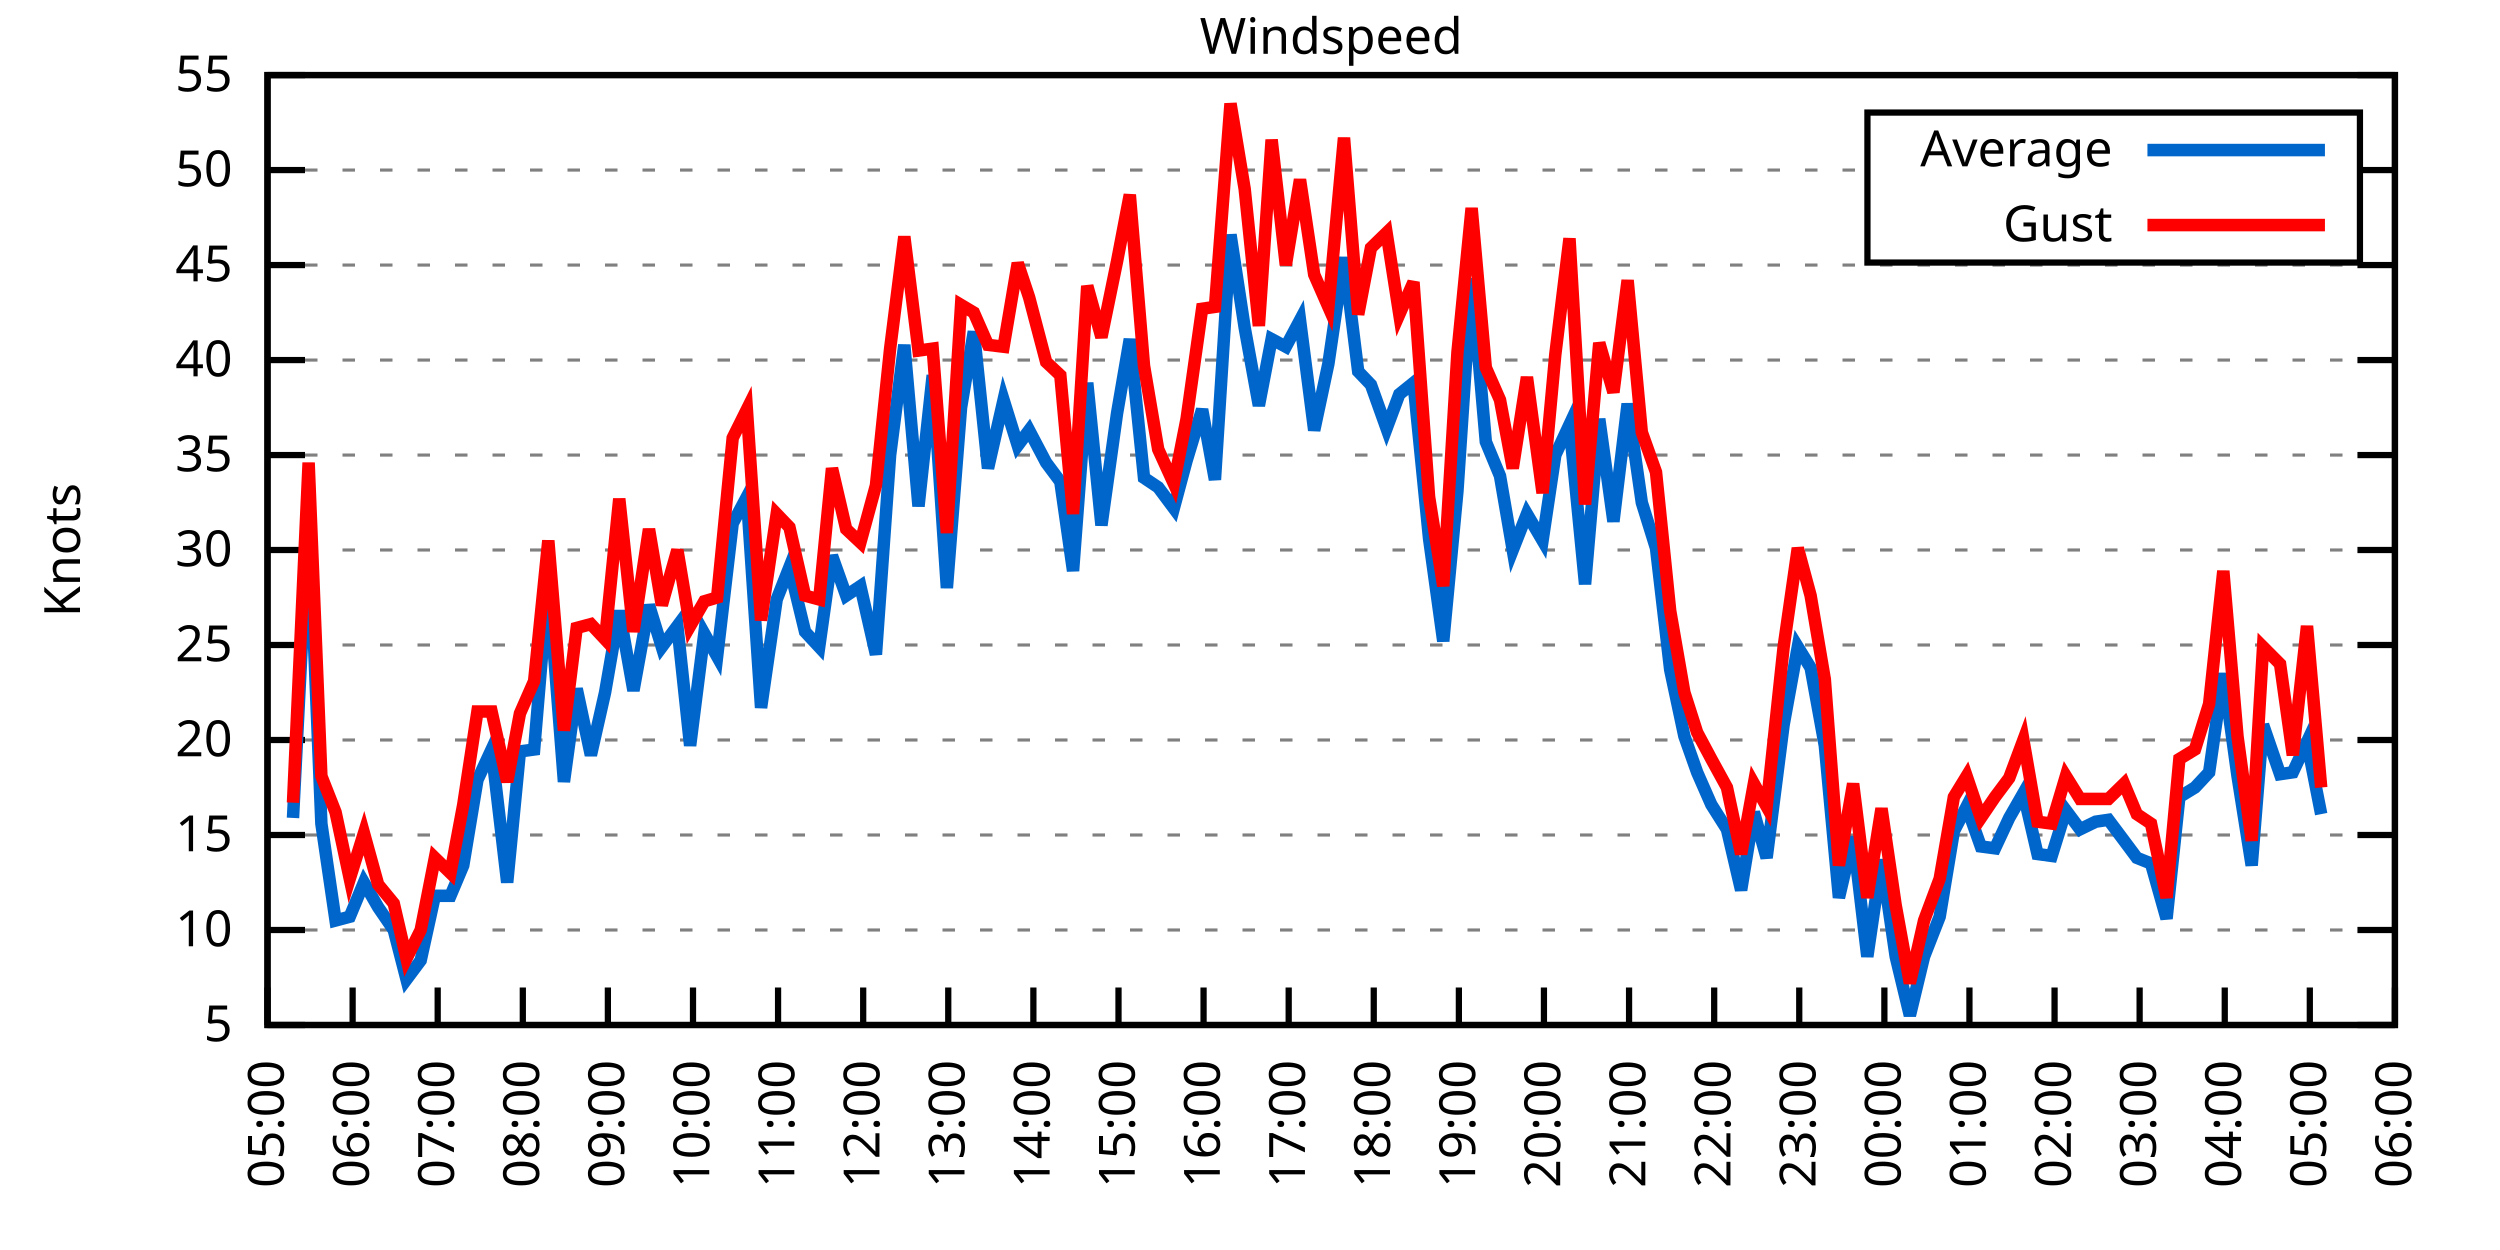
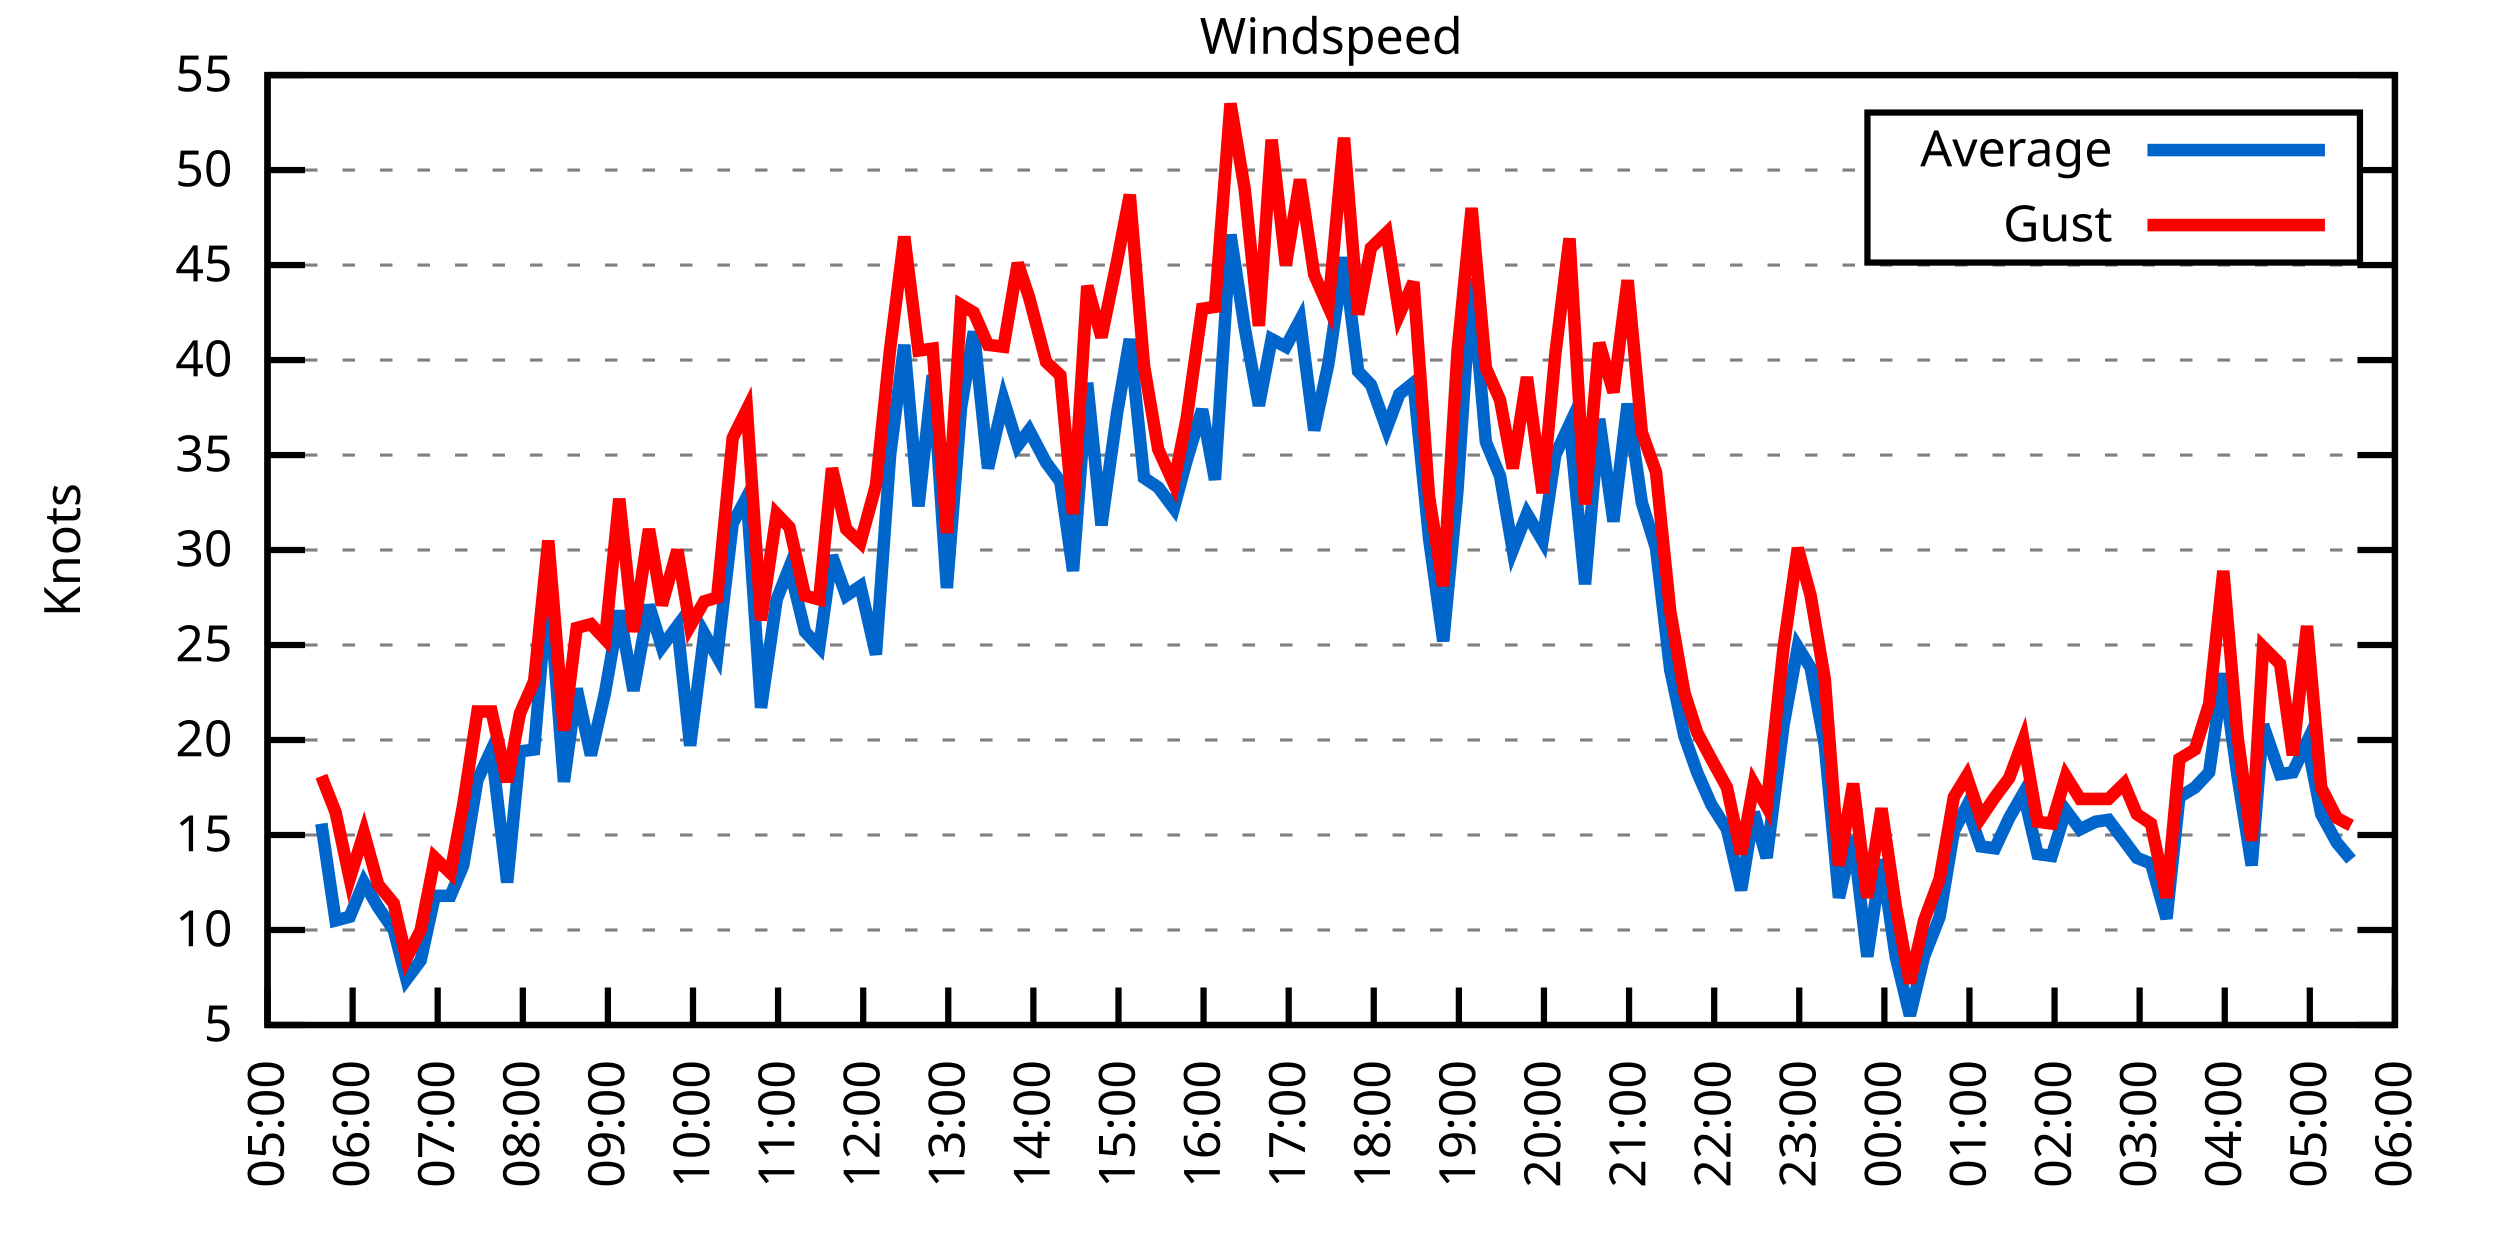
<svg xmlns="http://www.w3.org/2000/svg" xmlns:xlink="http://www.w3.org/1999/xlink" width="400" height="200" viewBox="0 0 400 200">
  <g id="gnuplot_canvas">
    <rect x="0" y="0" width="400" height="200" fill="none" />
    <defs>
      <circle id="gpDot" r="0.5" stroke-width="0.5" stroke="currentColor" />
      <path id="gpPt0" stroke-width="0.333" stroke="currentColor" d="M-1,0 h2 M0,-1 v2" />
      <path id="gpPt1" stroke-width="0.333" stroke="currentColor" d="M-1,-1 L1,1 M1,-1 L-1,1" />
      <path id="gpPt2" stroke-width="0.333" stroke="currentColor" d="M-1,0 L1,0 M0,-1 L0,1 M-1,-1 L1,1 M-1,1 L1,-1" />
      <rect id="gpPt3" stroke-width="0.333" stroke="currentColor" x="-1" y="-1" width="2" height="2" />
      <rect id="gpPt4" stroke-width="0.333" stroke="currentColor" fill="currentColor" x="-1" y="-1" width="2" height="2" />
      <circle id="gpPt5" stroke-width="0.333" stroke="currentColor" cx="0" cy="0" r="1" />
      <use xlink:href="#gpPt5" id="gpPt6" fill="currentColor" stroke="none" />
      <path id="gpPt7" stroke-width="0.333" stroke="currentColor" d="M0,-1.33 L-1.33,0.67 L1.33,0.67 z" />
      <use xlink:href="#gpPt7" id="gpPt8" fill="currentColor" stroke="none" />
      <use xlink:href="#gpPt7" id="gpPt9" stroke="currentColor" transform="rotate(180)" />
      <use xlink:href="#gpPt9" id="gpPt10" fill="currentColor" stroke="none" />
      <use xlink:href="#gpPt3" id="gpPt11" stroke="currentColor" transform="rotate(45)" />
      <use xlink:href="#gpPt11" id="gpPt12" fill="currentColor" stroke="none" />
      <path id="gpPt13" stroke-width="0.333" stroke="currentColor" d="M0,1.330 L1.265,0.411 L0.782,-1.067 L-0.782,-1.076 L-1.265,0.411 z" />
      <use xlink:href="#gpPt13" id="gpPt14" fill="currentColor" stroke="none" />
      <filter id="textbox" filterUnits="objectBoundingBox" x="0" y="0" height="1" width="1">
        <feFlood flood-color="white" flood-opacity="1" result="bgnd" />
        <feComposite in="SourceGraphic" in2="bgnd" operator="atop" />
      </filter>
      <filter id="greybox" filterUnits="objectBoundingBox" x="0" y="0" height="1" width="1">
        <feFlood flood-color="lightgrey" flood-opacity="1" result="grey" />
        <feComposite in="SourceGraphic" in2="grey" operator="atop" />
      </filter>
    </defs>
    <g fill="none" color="white" stroke="currentColor" stroke-width="1.00" stroke-linecap="butt" stroke-linejoin="miter">
</g>
    <g fill="none" color="black" stroke="currentColor" stroke-width="1.00" stroke-linecap="butt" stroke-linejoin="miter">
      <g stroke="none" shape-rendering="crispEdges">
        <polygon fill="rgb(255, 255, 255)" points="42.80,164.00 383.18,164.00 383.18,12.02 42.80,12.02 " />
      </g>
    </g>
    <g fill="none" color="black" stroke="currentColor" stroke-width="1.00" stroke-linecap="butt" stroke-linejoin="miter">
</g>
    <g fill="none" color="black" stroke="black" stroke-width="0.50" stroke-linecap="butt" stroke-linejoin="miter">
</g>
    <g fill="none" color="gray" stroke="currentColor" stroke-width="0.50" stroke-linecap="butt" stroke-linejoin="miter">
      <path stroke="gray" stroke-dasharray="2,4" class="gridline" d="M42.80,164.00 L383.19,164.00  " />
    </g>
    <g fill="none" color="gray" stroke="gray" stroke-width="1.00" stroke-linecap="butt" stroke-linejoin="miter">
</g>
    <g fill="none" color="black" stroke="currentColor" stroke-width="1.00" stroke-linecap="butt" stroke-linejoin="miter">
      <path stroke="black" d="M42.80,164.00 L48.80,164.00 M383.19,164.00 L377.19,164.00  " />
      <g transform="translate(37.20,166.60)" stroke="none" fill="black" font-family="Sans" font-size="8.00" text-anchor="end">
        <text>
          <tspan font-family="Sans"> 5</tspan>
        </text>
      </g>
    </g>
    <g fill="none" color="black" stroke="currentColor" stroke-width="1.00" stroke-linecap="butt" stroke-linejoin="miter">
</g>
    <g fill="none" color="black" stroke="black" stroke-width="0.50" stroke-linecap="butt" stroke-linejoin="miter">
</g>
    <g fill="none" color="gray" stroke="currentColor" stroke-width="0.50" stroke-linecap="butt" stroke-linejoin="miter">
      <path stroke="gray" stroke-dasharray="2,4" class="gridline" d="M42.80,148.80 L383.19,148.80  " />
    </g>
    <g fill="none" color="gray" stroke="gray" stroke-width="1.00" stroke-linecap="butt" stroke-linejoin="miter">
</g>
    <g fill="none" color="black" stroke="currentColor" stroke-width="1.00" stroke-linecap="butt" stroke-linejoin="miter">
      <path stroke="black" d="M42.80,148.80 L48.80,148.80 M383.19,148.80 L377.19,148.80  " />
      <g transform="translate(37.20,151.40)" stroke="none" fill="black" font-family="Sans" font-size="8.00" text-anchor="end">
        <text>
          <tspan font-family="Sans"> 10</tspan>
        </text>
      </g>
    </g>
    <g fill="none" color="black" stroke="currentColor" stroke-width="1.00" stroke-linecap="butt" stroke-linejoin="miter">
</g>
    <g fill="none" color="black" stroke="black" stroke-width="0.50" stroke-linecap="butt" stroke-linejoin="miter">
</g>
    <g fill="none" color="gray" stroke="currentColor" stroke-width="0.50" stroke-linecap="butt" stroke-linejoin="miter">
      <path stroke="gray" stroke-dasharray="2,4" class="gridline" d="M42.80,133.60 L383.19,133.60  " />
    </g>
    <g fill="none" color="gray" stroke="gray" stroke-width="1.00" stroke-linecap="butt" stroke-linejoin="miter">
</g>
    <g fill="none" color="black" stroke="currentColor" stroke-width="1.00" stroke-linecap="butt" stroke-linejoin="miter">
      <path stroke="black" d="M42.80,133.60 L48.80,133.60 M383.19,133.60 L377.19,133.60  " />
      <g transform="translate(37.20,136.20)" stroke="none" fill="black" font-family="Sans" font-size="8.00" text-anchor="end">
        <text>
          <tspan font-family="Sans"> 15</tspan>
        </text>
      </g>
    </g>
    <g fill="none" color="black" stroke="currentColor" stroke-width="1.00" stroke-linecap="butt" stroke-linejoin="miter">
</g>
    <g fill="none" color="black" stroke="black" stroke-width="0.50" stroke-linecap="butt" stroke-linejoin="miter">
</g>
    <g fill="none" color="gray" stroke="currentColor" stroke-width="0.50" stroke-linecap="butt" stroke-linejoin="miter">
      <path stroke="gray" stroke-dasharray="2,4" class="gridline" d="M42.80,118.40 L383.19,118.40  " />
    </g>
    <g fill="none" color="gray" stroke="gray" stroke-width="1.00" stroke-linecap="butt" stroke-linejoin="miter">
</g>
    <g fill="none" color="black" stroke="currentColor" stroke-width="1.00" stroke-linecap="butt" stroke-linejoin="miter">
      <path stroke="black" d="M42.80,118.40 L48.80,118.40 M383.19,118.40 L377.19,118.40  " />
      <g transform="translate(37.20,121.00)" stroke="none" fill="black" font-family="Sans" font-size="8.00" text-anchor="end">
        <text>
          <tspan font-family="Sans"> 20</tspan>
        </text>
      </g>
    </g>
    <g fill="none" color="black" stroke="currentColor" stroke-width="1.00" stroke-linecap="butt" stroke-linejoin="miter">
</g>
    <g fill="none" color="black" stroke="black" stroke-width="0.50" stroke-linecap="butt" stroke-linejoin="miter">
</g>
    <g fill="none" color="gray" stroke="currentColor" stroke-width="0.50" stroke-linecap="butt" stroke-linejoin="miter">
      <path stroke="gray" stroke-dasharray="2,4" class="gridline" d="M42.80,103.20 L383.19,103.20  " />
    </g>
    <g fill="none" color="gray" stroke="gray" stroke-width="1.00" stroke-linecap="butt" stroke-linejoin="miter">
</g>
    <g fill="none" color="black" stroke="currentColor" stroke-width="1.00" stroke-linecap="butt" stroke-linejoin="miter">
      <path stroke="black" d="M42.80,103.20 L48.80,103.20 M383.19,103.20 L377.19,103.20  " />
      <g transform="translate(37.20,105.80)" stroke="none" fill="black" font-family="Sans" font-size="8.00" text-anchor="end">
        <text>
          <tspan font-family="Sans"> 25</tspan>
        </text>
      </g>
    </g>
    <g fill="none" color="black" stroke="currentColor" stroke-width="1.00" stroke-linecap="butt" stroke-linejoin="miter">
</g>
    <g fill="none" color="black" stroke="black" stroke-width="0.50" stroke-linecap="butt" stroke-linejoin="miter">
</g>
    <g fill="none" color="gray" stroke="currentColor" stroke-width="0.50" stroke-linecap="butt" stroke-linejoin="miter">
      <path stroke="gray" stroke-dasharray="2,4" class="gridline" d="M42.80,88.00 L383.19,88.00  " />
    </g>
    <g fill="none" color="gray" stroke="gray" stroke-width="1.00" stroke-linecap="butt" stroke-linejoin="miter">
</g>
    <g fill="none" color="black" stroke="currentColor" stroke-width="1.00" stroke-linecap="butt" stroke-linejoin="miter">
      <path stroke="black" d="M42.80,88.00 L48.80,88.00 M383.19,88.00 L377.19,88.00  " />
      <g transform="translate(37.20,90.60)" stroke="none" fill="black" font-family="Sans" font-size="8.00" text-anchor="end">
        <text>
          <tspan font-family="Sans"> 30</tspan>
        </text>
      </g>
    </g>
    <g fill="none" color="black" stroke="currentColor" stroke-width="1.00" stroke-linecap="butt" stroke-linejoin="miter">
</g>
    <g fill="none" color="black" stroke="black" stroke-width="0.50" stroke-linecap="butt" stroke-linejoin="miter">
</g>
    <g fill="none" color="gray" stroke="currentColor" stroke-width="0.50" stroke-linecap="butt" stroke-linejoin="miter">
      <path stroke="gray" stroke-dasharray="2,4" class="gridline" d="M42.80,72.81 L383.19,72.81  " />
    </g>
    <g fill="none" color="gray" stroke="gray" stroke-width="1.00" stroke-linecap="butt" stroke-linejoin="miter">
</g>
    <g fill="none" color="black" stroke="currentColor" stroke-width="1.00" stroke-linecap="butt" stroke-linejoin="miter">
      <path stroke="black" d="M42.80,72.81 L48.80,72.81 M383.19,72.81 L377.19,72.81  " />
      <g transform="translate(37.20,75.41)" stroke="none" fill="black" font-family="Sans" font-size="8.00" text-anchor="end">
        <text>
          <tspan font-family="Sans"> 35</tspan>
        </text>
      </g>
    </g>
    <g fill="none" color="black" stroke="currentColor" stroke-width="1.00" stroke-linecap="butt" stroke-linejoin="miter">
</g>
    <g fill="none" color="black" stroke="black" stroke-width="0.50" stroke-linecap="butt" stroke-linejoin="miter">
</g>
    <g fill="none" color="gray" stroke="currentColor" stroke-width="0.50" stroke-linecap="butt" stroke-linejoin="miter">
      <path stroke="gray" stroke-dasharray="2,4" class="gridline" d="M42.80,57.61 L383.19,57.61  " />
    </g>
    <g fill="none" color="gray" stroke="gray" stroke-width="1.00" stroke-linecap="butt" stroke-linejoin="miter">
</g>
    <g fill="none" color="black" stroke="currentColor" stroke-width="1.00" stroke-linecap="butt" stroke-linejoin="miter">
      <path stroke="black" d="M42.80,57.61 L48.80,57.61 M383.19,57.61 L377.19,57.61  " />
      <g transform="translate(37.20,60.21)" stroke="none" fill="black" font-family="Sans" font-size="8.00" text-anchor="end">
        <text>
          <tspan font-family="Sans"> 40</tspan>
        </text>
      </g>
    </g>
    <g fill="none" color="black" stroke="currentColor" stroke-width="1.00" stroke-linecap="butt" stroke-linejoin="miter">
</g>
    <g fill="none" color="black" stroke="black" stroke-width="0.50" stroke-linecap="butt" stroke-linejoin="miter">
</g>
    <g fill="none" color="gray" stroke="currentColor" stroke-width="0.50" stroke-linecap="butt" stroke-linejoin="miter">
      <path stroke="gray" stroke-dasharray="2,4" class="gridline" d="M42.80,42.41 L383.19,42.41  " />
    </g>
    <g fill="none" color="gray" stroke="gray" stroke-width="1.00" stroke-linecap="butt" stroke-linejoin="miter">
</g>
    <g fill="none" color="black" stroke="currentColor" stroke-width="1.00" stroke-linecap="butt" stroke-linejoin="miter">
      <path stroke="black" d="M42.80,42.41 L48.80,42.41 M383.19,42.41 L377.19,42.41  " />
      <g transform="translate(37.20,45.01)" stroke="none" fill="black" font-family="Sans" font-size="8.00" text-anchor="end">
        <text>
          <tspan font-family="Sans"> 45</tspan>
        </text>
      </g>
    </g>
    <g fill="none" color="black" stroke="currentColor" stroke-width="1.00" stroke-linecap="butt" stroke-linejoin="miter">
</g>
    <g fill="none" color="black" stroke="black" stroke-width="0.50" stroke-linecap="butt" stroke-linejoin="miter">
</g>
    <g fill="none" color="gray" stroke="currentColor" stroke-width="0.50" stroke-linecap="butt" stroke-linejoin="miter">
      <path stroke="gray" stroke-dasharray="2,4" class="gridline" d="M42.80,27.21 L298.79,27.21 M377.59,27.21 L383.19,27.21  " />
    </g>
    <g fill="none" color="gray" stroke="gray" stroke-width="1.00" stroke-linecap="butt" stroke-linejoin="miter">
</g>
    <g fill="none" color="black" stroke="currentColor" stroke-width="1.00" stroke-linecap="butt" stroke-linejoin="miter">
      <path stroke="black" d="M42.80,27.21 L48.80,27.21 M383.19,27.21 L377.19,27.21  " />
      <g transform="translate(37.20,29.81)" stroke="none" fill="black" font-family="Sans" font-size="8.00" text-anchor="end">
        <text>
          <tspan font-family="Sans"> 50</tspan>
        </text>
      </g>
    </g>
    <g fill="none" color="black" stroke="currentColor" stroke-width="1.00" stroke-linecap="butt" stroke-linejoin="miter">
</g>
    <g fill="none" color="black" stroke="black" stroke-width="0.50" stroke-linecap="butt" stroke-linejoin="miter">
</g>
    <g fill="none" color="gray" stroke="currentColor" stroke-width="0.50" stroke-linecap="butt" stroke-linejoin="miter">
      <path stroke="gray" stroke-dasharray="2,4" class="gridline" d="M42.80,12.01 L383.19,12.01  " />
    </g>
    <g fill="none" color="gray" stroke="gray" stroke-width="1.00" stroke-linecap="butt" stroke-linejoin="miter">
</g>
    <g fill="none" color="black" stroke="currentColor" stroke-width="1.00" stroke-linecap="butt" stroke-linejoin="miter">
      <path stroke="black" d="M42.80,12.01 L48.80,12.01 M383.19,12.01 L377.19,12.01  " />
      <g transform="translate(37.20,14.61)" stroke="none" fill="black" font-family="Sans" font-size="8.00" text-anchor="end">
        <text>
          <tspan font-family="Sans"> 55</tspan>
        </text>
      </g>
    </g>
    <g fill="none" color="black" stroke="currentColor" stroke-width="1.00" stroke-linecap="butt" stroke-linejoin="miter">
      <path stroke="black" d="M42.80,164.00 L42.80,158.00  " />
      <g transform="translate(45.40,169.60) rotate(270.00)" stroke="none" fill="black" font-family="Sans" font-size="8.00" text-anchor="end">
        <text>
          <tspan font-family="Sans">05:00</tspan>
        </text>
      </g>
    </g>
    <g fill="none" color="black" stroke="currentColor" stroke-width="1.00" stroke-linecap="butt" stroke-linejoin="miter">
      <path stroke="black" d="M56.42,164.00 L56.42,158.00  " />
      <g transform="translate(59.02,169.60) rotate(270.00)" stroke="none" fill="black" font-family="Sans" font-size="8.00" text-anchor="end">
        <text>
          <tspan font-family="Sans">06:00</tspan>
        </text>
      </g>
    </g>
    <g fill="none" color="black" stroke="currentColor" stroke-width="1.00" stroke-linecap="butt" stroke-linejoin="miter">
      <path stroke="black" d="M70.03,164.00 L70.03,158.00  " />
      <g transform="translate(72.63,169.60) rotate(270.00)" stroke="none" fill="black" font-family="Sans" font-size="8.00" text-anchor="end">
        <text>
          <tspan font-family="Sans">07:00</tspan>
        </text>
      </g>
    </g>
    <g fill="none" color="black" stroke="currentColor" stroke-width="1.00" stroke-linecap="butt" stroke-linejoin="miter">
      <path stroke="black" d="M83.65,164.00 L83.65,158.00  " />
      <g transform="translate(86.25,169.60) rotate(270.00)" stroke="none" fill="black" font-family="Sans" font-size="8.00" text-anchor="end">
        <text>
          <tspan font-family="Sans">08:00</tspan>
        </text>
      </g>
    </g>
    <g fill="none" color="black" stroke="currentColor" stroke-width="1.00" stroke-linecap="butt" stroke-linejoin="miter">
      <path stroke="black" d="M97.26,164.00 L97.26,158.00  " />
      <g transform="translate(99.86,169.60) rotate(270.00)" stroke="none" fill="black" font-family="Sans" font-size="8.00" text-anchor="end">
        <text>
          <tspan font-family="Sans">09:00</tspan>
        </text>
      </g>
    </g>
    <g fill="none" color="black" stroke="currentColor" stroke-width="1.00" stroke-linecap="butt" stroke-linejoin="miter">
      <path stroke="black" d="M110.88,164.00 L110.88,158.00  " />
      <g transform="translate(113.48,169.60) rotate(270.00)" stroke="none" fill="black" font-family="Sans" font-size="8.00" text-anchor="end">
        <text>
          <tspan font-family="Sans">10:00</tspan>
        </text>
      </g>
    </g>
    <g fill="none" color="black" stroke="currentColor" stroke-width="1.00" stroke-linecap="butt" stroke-linejoin="miter">
      <path stroke="black" d="M124.49,164.00 L124.49,158.00  " />
      <g transform="translate(127.09,169.60) rotate(270.00)" stroke="none" fill="black" font-family="Sans" font-size="8.00" text-anchor="end">
        <text>
          <tspan font-family="Sans">11:00</tspan>
        </text>
      </g>
    </g>
    <g fill="none" color="black" stroke="currentColor" stroke-width="1.00" stroke-linecap="butt" stroke-linejoin="miter">
      <path stroke="black" d="M138.11,164.00 L138.11,158.00  " />
      <g transform="translate(140.71,169.60) rotate(270.00)" stroke="none" fill="black" font-family="Sans" font-size="8.00" text-anchor="end">
        <text>
          <tspan font-family="Sans">12:00</tspan>
        </text>
      </g>
    </g>
    <g fill="none" color="black" stroke="currentColor" stroke-width="1.00" stroke-linecap="butt" stroke-linejoin="miter">
      <path stroke="black" d="M151.72,164.00 L151.72,158.00  " />
      <g transform="translate(154.32,169.60) rotate(270.00)" stroke="none" fill="black" font-family="Sans" font-size="8.00" text-anchor="end">
        <text>
          <tspan font-family="Sans">13:00</tspan>
        </text>
      </g>
    </g>
    <g fill="none" color="black" stroke="currentColor" stroke-width="1.00" stroke-linecap="butt" stroke-linejoin="miter">
      <path stroke="black" d="M165.34,164.00 L165.34,158.00  " />
      <g transform="translate(167.94,169.60) rotate(270.00)" stroke="none" fill="black" font-family="Sans" font-size="8.00" text-anchor="end">
        <text>
          <tspan font-family="Sans">14:00</tspan>
        </text>
      </g>
    </g>
    <g fill="none" color="black" stroke="currentColor" stroke-width="1.00" stroke-linecap="butt" stroke-linejoin="miter">
      <path stroke="black" d="M178.96,164.00 L178.96,158.00  " />
      <g transform="translate(181.56,169.60) rotate(270.00)" stroke="none" fill="black" font-family="Sans" font-size="8.00" text-anchor="end">
        <text>
          <tspan font-family="Sans">15:00</tspan>
        </text>
      </g>
    </g>
    <g fill="none" color="black" stroke="currentColor" stroke-width="1.00" stroke-linecap="butt" stroke-linejoin="miter">
      <path stroke="black" d="M192.57,164.00 L192.57,158.00  " />
      <g transform="translate(195.17,169.60) rotate(270.00)" stroke="none" fill="black" font-family="Sans" font-size="8.00" text-anchor="end">
        <text>
          <tspan font-family="Sans">16:00</tspan>
        </text>
      </g>
    </g>
    <g fill="none" color="black" stroke="currentColor" stroke-width="1.00" stroke-linecap="butt" stroke-linejoin="miter">
      <path stroke="black" d="M206.19,164.00 L206.19,158.00  " />
      <g transform="translate(208.79,169.60) rotate(270.00)" stroke="none" fill="black" font-family="Sans" font-size="8.00" text-anchor="end">
        <text>
          <tspan font-family="Sans">17:00</tspan>
        </text>
      </g>
    </g>
    <g fill="none" color="black" stroke="currentColor" stroke-width="1.00" stroke-linecap="butt" stroke-linejoin="miter">
      <path stroke="black" d="M219.80,164.00 L219.80,158.00  " />
      <g transform="translate(222.40,169.60) rotate(270.00)" stroke="none" fill="black" font-family="Sans" font-size="8.00" text-anchor="end">
        <text>
          <tspan font-family="Sans">18:00</tspan>
        </text>
      </g>
    </g>
    <g fill="none" color="black" stroke="currentColor" stroke-width="1.00" stroke-linecap="butt" stroke-linejoin="miter">
      <path stroke="black" d="M233.42,164.00 L233.42,158.00  " />
      <g transform="translate(236.02,169.60) rotate(270.00)" stroke="none" fill="black" font-family="Sans" font-size="8.00" text-anchor="end">
        <text>
          <tspan font-family="Sans">19:00</tspan>
        </text>
      </g>
    </g>
    <g fill="none" color="black" stroke="currentColor" stroke-width="1.00" stroke-linecap="butt" stroke-linejoin="miter">
      <path stroke="black" d="M247.03,164.00 L247.03,158.00  " />
      <g transform="translate(249.63,169.60) rotate(270.00)" stroke="none" fill="black" font-family="Sans" font-size="8.00" text-anchor="end">
        <text>
          <tspan font-family="Sans">20:00</tspan>
        </text>
      </g>
    </g>
    <g fill="none" color="black" stroke="currentColor" stroke-width="1.00" stroke-linecap="butt" stroke-linejoin="miter">
      <path stroke="black" d="M260.65,164.00 L260.65,158.00  " />
      <g transform="translate(263.25,169.60) rotate(270.00)" stroke="none" fill="black" font-family="Sans" font-size="8.00" text-anchor="end">
        <text>
          <tspan font-family="Sans">21:00</tspan>
        </text>
      </g>
    </g>
    <g fill="none" color="black" stroke="currentColor" stroke-width="1.00" stroke-linecap="butt" stroke-linejoin="miter">
      <path stroke="black" d="M274.27,164.00 L274.27,158.00  " />
      <g transform="translate(276.87,169.60) rotate(270.00)" stroke="none" fill="black" font-family="Sans" font-size="8.00" text-anchor="end">
        <text>
          <tspan font-family="Sans">22:00</tspan>
        </text>
      </g>
    </g>
    <g fill="none" color="black" stroke="currentColor" stroke-width="1.00" stroke-linecap="butt" stroke-linejoin="miter">
      <path stroke="black" d="M287.88,164.00 L287.88,158.00  " />
      <g transform="translate(290.48,169.60) rotate(270.00)" stroke="none" fill="black" font-family="Sans" font-size="8.00" text-anchor="end">
        <text>
          <tspan font-family="Sans">23:00</tspan>
        </text>
      </g>
    </g>
    <g fill="none" color="black" stroke="currentColor" stroke-width="1.00" stroke-linecap="butt" stroke-linejoin="miter">
      <path stroke="black" d="M301.50,164.00 L301.50,158.00  " />
      <g transform="translate(304.10,169.60) rotate(270.00)" stroke="none" fill="black" font-family="Sans" font-size="8.00" text-anchor="end">
        <text>
          <tspan font-family="Sans">00:00</tspan>
        </text>
      </g>
    </g>
    <g fill="none" color="black" stroke="currentColor" stroke-width="1.00" stroke-linecap="butt" stroke-linejoin="miter">
      <path stroke="black" d="M315.11,164.00 L315.11,158.00  " />
      <g transform="translate(317.71,169.60) rotate(270.00)" stroke="none" fill="black" font-family="Sans" font-size="8.00" text-anchor="end">
        <text>
          <tspan font-family="Sans">01:00</tspan>
        </text>
      </g>
    </g>
    <g fill="none" color="black" stroke="currentColor" stroke-width="1.00" stroke-linecap="butt" stroke-linejoin="miter">
      <path stroke="black" d="M328.73,164.00 L328.73,158.00  " />
      <g transform="translate(331.33,169.60) rotate(270.00)" stroke="none" fill="black" font-family="Sans" font-size="8.00" text-anchor="end">
        <text>
          <tspan font-family="Sans">02:00</tspan>
        </text>
      </g>
    </g>
    <g fill="none" color="black" stroke="currentColor" stroke-width="1.00" stroke-linecap="butt" stroke-linejoin="miter">
      <path stroke="black" d="M342.34,164.00 L342.34,158.00  " />
      <g transform="translate(344.94,169.60) rotate(270.00)" stroke="none" fill="black" font-family="Sans" font-size="8.00" text-anchor="end">
        <text>
          <tspan font-family="Sans">03:00</tspan>
        </text>
      </g>
    </g>
    <g fill="none" color="black" stroke="currentColor" stroke-width="1.00" stroke-linecap="butt" stroke-linejoin="miter">
      <path stroke="black" d="M355.96,164.00 L355.96,158.00  " />
      <g transform="translate(358.56,169.60) rotate(270.00)" stroke="none" fill="black" font-family="Sans" font-size="8.00" text-anchor="end">
        <text>
          <tspan font-family="Sans">04:00</tspan>
        </text>
      </g>
    </g>
    <g fill="none" color="black" stroke="currentColor" stroke-width="1.00" stroke-linecap="butt" stroke-linejoin="miter">
      <path stroke="black" d="M369.57,164.00 L369.57,158.00  " />
      <g transform="translate(372.17,169.60) rotate(270.00)" stroke="none" fill="black" font-family="Sans" font-size="8.00" text-anchor="end">
        <text>
          <tspan font-family="Sans">05:00</tspan>
        </text>
      </g>
    </g>
    <g fill="none" color="black" stroke="currentColor" stroke-width="1.00" stroke-linecap="butt" stroke-linejoin="miter">
      <path stroke="black" d="M383.19,164.00 L383.19,158.00  " />
      <g transform="translate(385.79,169.60) rotate(270.00)" stroke="none" fill="black" font-family="Sans" font-size="8.00" text-anchor="end">
        <text>
          <tspan font-family="Sans">06:00</tspan>
        </text>
      </g>
    </g>
    <g fill="none" color="black" stroke="currentColor" stroke-width="1.00" stroke-linecap="butt" stroke-linejoin="miter">
</g>
    <g fill="none" color="black" stroke="currentColor" stroke-width="1.00" stroke-linecap="butt" stroke-linejoin="miter">
      <path stroke="black" d="M42.80,12.01 L42.80,164.00 L383.19,164.00 L383.19,12.01 L42.80,12.01 Z  " />
    </g>
    <g fill="none" color="black" stroke="currentColor" stroke-width="1.00" stroke-linecap="butt" stroke-linejoin="miter">
</g>
    <g fill="none" color="black" stroke="currentColor" stroke-width="1.00" stroke-linecap="butt" stroke-linejoin="miter">
      <path stroke="black" d="M298.79,42.01 L298.79,18.01 L377.59,18.01 L377.59,42.01 L298.79,42.01 Z  " />
    </g>
    <g id="Windspeed_plot_1">
      <g fill="none" color="white" stroke="black" stroke-width="2.00" stroke-linecap="butt" stroke-linejoin="miter">
</g>
      <g fill="none" color="black" stroke="currentColor" stroke-width="2.00" stroke-linecap="butt" stroke-linejoin="miter">
        <g transform="translate(337.99,26.61)" stroke="none" fill="black" font-family="Sans" font-size="8.00" text-anchor="end">
          <text>
            <tspan font-family="Sans">Average</tspan>
          </text>
        </g>
      </g>
      <g fill="none" color="black" stroke="currentColor" stroke-width="2.00" stroke-linecap="butt" stroke-linejoin="miter">
-         <path stroke="rgb(  0, 102, 204)" d="M343.59,24.01 L371.99,24.01 M46.88,130.87 L49.38,81.93 L51.42,131.78 L53.69,147.28 L55.96,146.67 L58.23,141.20   L60.50,145.15 L63.00,148.80 L65.04,156.70 L67.31,153.66 L69.58,143.33 L72.07,143.33 L74.12,138.47 L76.39,124.79   L78.65,119.92 L81.15,141.20 L83.19,120.23 L85.46,119.92 L87.73,92.87 L90.23,125.09 L92.27,110.20 L94.54,120.83   L96.81,110.80 L99.08,97.73 L101.35,110.50 L103.84,96.82 L105.89,103.51 L108.38,100.16 L110.42,119.31 L112.69,101.38   L114.74,105.03 L117.23,83.75 L119.50,79.49 L121.77,113.24 L124.27,95.91 L126.31,90.74 L128.81,101.08 L131.07,103.51   L133.12,88.92 L135.39,95.30 L137.66,93.78 L140.15,104.72 L142.42,72.81 L144.69,55.18 L146.96,81.01 L149.23,60.04   L151.50,94.08 L153.77,65.21 L155.81,53.05 L158.08,74.93 L160.57,63.99 L162.84,71.29 L164.66,68.85 L167.38,74.02   L169.65,77.06 L171.69,91.35 L173.96,61.25 L176.23,84.05 L178.73,66.12 L180.77,54.26 L183.04,76.45 L185.31,77.97   L187.81,81.32 L189.85,73.72 L192.34,65.51 L194.39,76.76 L196.88,37.54 L199.15,52.44 L201.42,64.90 L203.46,54.26   L205.73,55.48 L208.00,51.22 L210.27,68.85 L212.54,58.21 L215.04,41.19 L217.31,59.43 L219.35,61.56 L221.85,68.55   L223.89,63.08 L226.16,61.25 L228.65,86.18 L230.92,102.60 L233.19,78.58 L235.46,44.54 L237.73,70.68 L240.00,76.15   L242.04,88.00 L244.31,82.23 L246.81,86.49 L248.85,72.81 L251.12,67.94 L253.61,93.48 L255.88,67.03 L258.15,83.45   L260.42,64.60 L262.69,80.41 L264.96,87.70 L267.23,107.16 L269.50,117.80 L271.54,123.57 L273.81,128.74 L276.31,132.69   L278.58,142.42 L280.62,129.95 L282.66,137.25 L285.38,115.97 L287.65,103.51 L289.70,106.85 L291.97,119.31 L294.23,143.63   L296.50,133.91 L298.77,153.06 L301.04,137.55 L303.31,153.06 L305.58,162.48 L307.85,153.06 L310.35,146.67 L312.62,132.99   L314.66,129.04 L316.93,135.43 L319.20,135.73 L321.47,130.87 L323.74,126.91 L326.00,136.64 L328.27,136.95 L330.54,129.65   L332.81,132.69 L335.31,131.47 L337.35,131.17 L339.85,134.51 L341.89,137.25 L344.16,138.16 L346.65,146.98 L348.70,127.52   L351.19,126.00 L353.46,123.57 L355.73,107.76 L358.00,124.18 L360.27,138.47 L362.09,115.97 L364.81,123.87 L366.85,123.57   L369.12,118.71 L371.39,130.26  " />
+         <path stroke="rgb(  0, 102, 204)" d="M343.59,24.01 L371.99,24.01 M51.42,131.78 L53.69,147.28 L55.96,146.67 L58.23,141.20 L60.50,145.15 L63.00,148.80   L65.04,156.70 L67.31,153.66 L69.58,143.33 L72.07,143.33 L74.12,138.47 L76.39,124.79 L78.65,119.92 L81.15,141.20   L83.19,120.23 L85.46,119.92 L87.73,92.87 L90.23,125.09 L92.27,110.20 L94.54,120.83 L96.81,110.80 L99.08,97.73   L101.35,110.50 L103.84,96.82 L105.89,103.51 L108.38,100.16 L110.42,119.31 L112.69,101.38 L114.74,105.03 L117.23,83.75   L119.50,79.49 L121.77,113.24 L124.27,95.91 L126.31,90.74 L128.81,101.08 L131.07,103.51 L133.12,88.92 L135.39,95.30   L137.66,93.78 L140.15,104.72 L142.42,72.81 L144.69,55.18 L146.96,81.01 L149.23,60.04 L151.50,94.08 L153.77,65.21   L155.81,53.05 L158.08,74.93 L160.57,63.99 L162.84,71.29 L164.66,68.85 L167.38,74.02 L169.65,77.06 L171.69,91.35   L173.96,61.25 L176.23,84.05 L178.73,66.12 L180.77,54.26 L183.04,76.45 L185.31,77.97 L187.81,81.32 L189.85,73.72   L192.34,65.51 L194.39,76.76 L196.88,37.54 L199.15,52.44 L201.42,64.90 L203.46,54.26 L205.73,55.48 L208.00,51.22   L210.27,68.85 L212.54,58.21 L215.04,41.19 L217.31,59.43 L219.35,61.56 L221.85,68.55 L223.89,63.08 L226.16,61.25   L228.65,86.18 L230.92,102.60 L233.19,78.58 L235.46,44.54 L237.73,70.68 L240.00,76.15 L242.04,88.00 L244.31,82.23   L246.81,86.49 L248.85,72.81 L251.12,67.94 L253.61,93.48 L255.88,67.03 L258.15,83.45 L260.42,64.60 L262.69,80.41   L264.96,87.70 L267.23,107.16 L269.50,117.80 L271.54,123.57 L273.81,128.74 L276.31,132.69 L278.58,142.42 L280.62,129.95   L282.66,137.25 L285.38,115.97 L287.65,103.51 L289.70,106.85 L291.97,119.31 L294.23,143.63 L296.50,133.91 L298.77,153.06   L301.04,137.55 L303.31,153.06 L305.58,162.48 L307.85,153.06 L310.35,146.67 L312.62,132.99 L314.66,129.04 L316.93,135.43   L319.20,135.73 L321.47,130.87 L323.74,126.91 L326.00,136.64 L328.27,136.95 L330.54,129.65 L332.81,132.69 L335.31,131.47   L337.35,131.17 L339.85,134.51 L341.89,137.25 L344.16,138.16 L346.65,146.98 L348.70,127.52 L351.19,126.00 L353.46,123.57   L355.73,107.76 L358.00,124.18 L360.27,138.47 L362.09,115.97 L364.81,123.87 L366.85,123.57 L369.12,118.71 L371.39,130.26   L373.89,134.82 L376.16,137.55  " />
      </g>
    </g>
    <g id="Windspeed_plot_2">
      <g fill="none" color="black" stroke="currentColor" stroke-width="2.00" stroke-linecap="butt" stroke-linejoin="miter">
        <g transform="translate(337.99,38.61)" stroke="none" fill="black" font-family="Sans" font-size="8.00" text-anchor="end">
          <text>
            <tspan font-family="Sans">Gust</tspan>
          </text>
        </g>
      </g>
      <g fill="none" color="black" stroke="currentColor" stroke-width="2.00" stroke-linecap="butt" stroke-linejoin="miter">
-         <path stroke="rgb(255,   0,   0)" d="M343.59,36.01 L371.99,36.01 M46.88,128.43 L49.38,74.02 L51.42,124.18 L53.69,129.95 L55.96,140.59 L58.23,133.30   L60.50,141.51 L63.00,144.55 L65.04,153.36 L67.31,148.80 L69.58,137.25 L72.07,139.68 L74.12,128.74 L76.39,113.84   L78.65,113.84 L81.15,125.09 L83.19,114.15 L85.46,108.98 L87.73,86.49 L90.23,116.88 L92.27,100.47 L94.54,99.86   L96.81,102.29 L99.08,79.80 L101.35,101.08 L103.84,84.66 L105.89,96.82 L108.38,88.00 L110.42,100.16 L112.69,96.21   L114.74,95.60 L117.23,70.07 L119.50,65.51 L121.77,99.25 L124.27,82.23 L126.31,84.36 L128.81,95.30 L131.07,95.91   L133.12,74.93 L135.39,84.66 L137.66,86.79 L140.15,77.67 L142.42,55.78 L144.69,37.85 L146.96,56.09 L149.23,55.78   L151.50,85.27 L153.77,48.79 L155.81,50.01 L158.08,55.18 L160.57,55.48 L162.84,42.10 L164.66,47.58 L167.38,57.91   L169.65,60.04 L171.69,82.23 L173.96,45.75 L176.23,53.96 L178.73,41.80 L180.77,31.16 L183.04,58.52 L185.31,71.89   L187.81,77.37 L189.85,67.03 L192.34,49.40 L194.39,49.10 L196.88,16.57 L199.15,30.25 L201.42,52.14 L203.46,22.35   L205.73,42.41 L208.00,28.73 L210.27,43.93 L212.54,49.10 L215.04,22.04 L217.31,50.31 L219.35,39.67 L221.85,37.24   L223.89,50.31 L226.16,45.14 L228.65,79.49 L230.92,93.78 L233.19,56.39 L235.46,33.29 L237.73,58.82 L240.00,63.99   L242.04,74.93 L244.31,60.34 L246.81,78.89 L248.85,56.70 L251.12,38.15 L253.61,80.71 L255.88,54.87 L258.15,62.77   L260.42,44.84 L262.69,69.16 L264.96,75.54 L267.23,97.73 L269.50,110.80 L271.54,117.19 L273.81,121.44 L276.31,126.00   L278.58,136.64 L280.62,125.39 L282.66,129.04 L285.38,103.51 L287.65,87.70 L289.70,95.30 L291.97,108.68 L294.23,138.47   L296.50,125.39 L298.77,143.63 L301.04,129.35 L303.31,144.85 L305.58,157.31 L307.85,147.28 L310.35,140.59 L312.62,127.52   L314.66,124.18 L316.93,130.87 L319.20,127.52 L321.47,124.48 L323.74,118.40 L326.00,131.47 L328.27,131.78 L330.54,124.18   L332.81,127.83 L335.31,127.83 L337.35,127.83 L339.85,125.39 L341.89,130.26 L344.16,131.78 L346.65,143.63 L348.70,121.44   L351.19,119.92 L353.46,112.63 L355.73,91.35 L358.00,117.80 L360.27,134.51 L362.09,103.51 L364.81,106.24 L366.85,120.83   L369.12,100.16 L371.39,126.00  " />
+         <path stroke="rgb(255,   0,   0)" d="M343.59,36.01 L371.99,36.01 M51.42,124.18 L53.69,129.95 L55.96,140.59 L58.23,133.30 L60.50,141.51 L63.00,144.55   L65.04,153.36 L67.31,148.80 L69.58,137.25 L72.07,139.68 L74.12,128.74 L76.39,113.84 L78.65,113.84 L81.15,125.09   L83.19,114.15 L85.46,108.98 L87.73,86.49 L90.23,116.88 L92.27,100.47 L94.54,99.86 L96.81,102.29 L99.08,79.80   L101.35,101.08 L103.84,84.66 L105.89,96.82 L108.38,88.00 L110.42,100.16 L112.69,96.21 L114.74,95.60 L117.23,70.07   L119.50,65.51 L121.77,99.25 L124.27,82.23 L126.31,84.36 L128.81,95.30 L131.07,95.91 L133.12,74.93 L135.39,84.66   L137.66,86.79 L140.15,77.67 L142.42,55.78 L144.69,37.85 L146.96,56.09 L149.23,55.78 L151.50,85.27 L153.77,48.79   L155.81,50.01 L158.08,55.18 L160.57,55.48 L162.84,42.10 L164.66,47.58 L167.38,57.91 L169.65,60.04 L171.69,82.23   L173.96,45.75 L176.23,53.96 L178.73,41.80 L180.77,31.16 L183.04,58.52 L185.31,71.89 L187.81,77.37 L189.85,67.03   L192.34,49.40 L194.39,49.10 L196.88,16.57 L199.15,30.25 L201.42,52.14 L203.46,22.35 L205.73,42.41 L208.00,28.73   L210.27,43.93 L212.54,49.10 L215.04,22.04 L217.31,50.31 L219.35,39.67 L221.85,37.24 L223.89,50.31 L226.16,45.14   L228.65,79.49 L230.92,93.78 L233.19,56.39 L235.46,33.29 L237.73,58.82 L240.00,63.99 L242.04,74.93 L244.31,60.34   L246.81,78.89 L248.85,56.70 L251.12,38.15 L253.61,80.71 L255.88,54.87 L258.15,62.77 L260.42,44.84 L262.69,69.16   L264.96,75.54 L267.23,97.73 L269.50,110.80 L271.54,117.19 L273.81,121.44 L276.31,126.00 L278.58,136.64 L280.62,125.39   L282.66,129.04 L285.38,103.51 L287.65,87.70 L289.70,95.30 L291.97,108.68 L294.23,138.47 L296.50,125.39 L298.77,143.63   L301.04,129.35 L303.31,144.85 L305.58,157.31 L307.85,147.28 L310.35,140.59 L312.62,127.52 L314.66,124.18 L316.93,130.87   L319.20,127.52 L321.47,124.48 L323.74,118.40 L326.00,131.47 L328.27,131.78 L330.54,124.18 L332.81,127.83 L335.31,127.83   L337.35,127.83 L339.85,125.39 L341.89,130.26 L344.16,131.78 L346.65,143.63 L348.70,121.44 L351.19,119.92 L353.46,112.63   L355.73,91.35 L358.00,117.80 L360.27,134.51 L362.09,103.51 L364.81,106.24 L366.85,120.83 L369.12,100.16 L371.39,126.00   L373.89,130.87 L376.16,132.08  " />
      </g>
    </g>
    <g fill="none" color="black" stroke="currentColor" stroke-width="2.00" stroke-linecap="butt" stroke-linejoin="miter">
</g>
    <g fill="none" color="black" stroke="black" stroke-width="1.00" stroke-linecap="butt" stroke-linejoin="miter">
</g>
    <g fill="none" color="black" stroke="currentColor" stroke-width="1.00" stroke-linecap="butt" stroke-linejoin="miter">
      <path stroke="black" d="M42.80,12.01 L42.80,164.00 L383.19,164.00 L383.19,12.01 L42.80,12.01 Z  " />
      <g transform="translate(12.80,88.01) rotate(270.00)" stroke="none" fill="black" font-family="Sans" font-size="8.00" text-anchor="middle">
        <text>
          <tspan font-family="Sans">Knots</tspan>
        </text>
      </g>
    </g>
    <g fill="none" color="black" stroke="currentColor" stroke-width="1.00" stroke-linecap="butt" stroke-linejoin="miter">
</g>
    <g fill="none" color="black" stroke="currentColor" stroke-width="1.00" stroke-linecap="butt" stroke-linejoin="miter">
      <g transform="translate(212.99,8.61)" stroke="none" fill="black" font-family="Sans" font-size="8.00" text-anchor="middle">
        <text>
          <tspan font-family="Sans">Windspeed</tspan>
        </text>
      </g>
    </g>
    <g fill="none" color="black" stroke="currentColor" stroke-width="1.00" stroke-linecap="butt" stroke-linejoin="miter">
</g>
  </g>
</svg>
